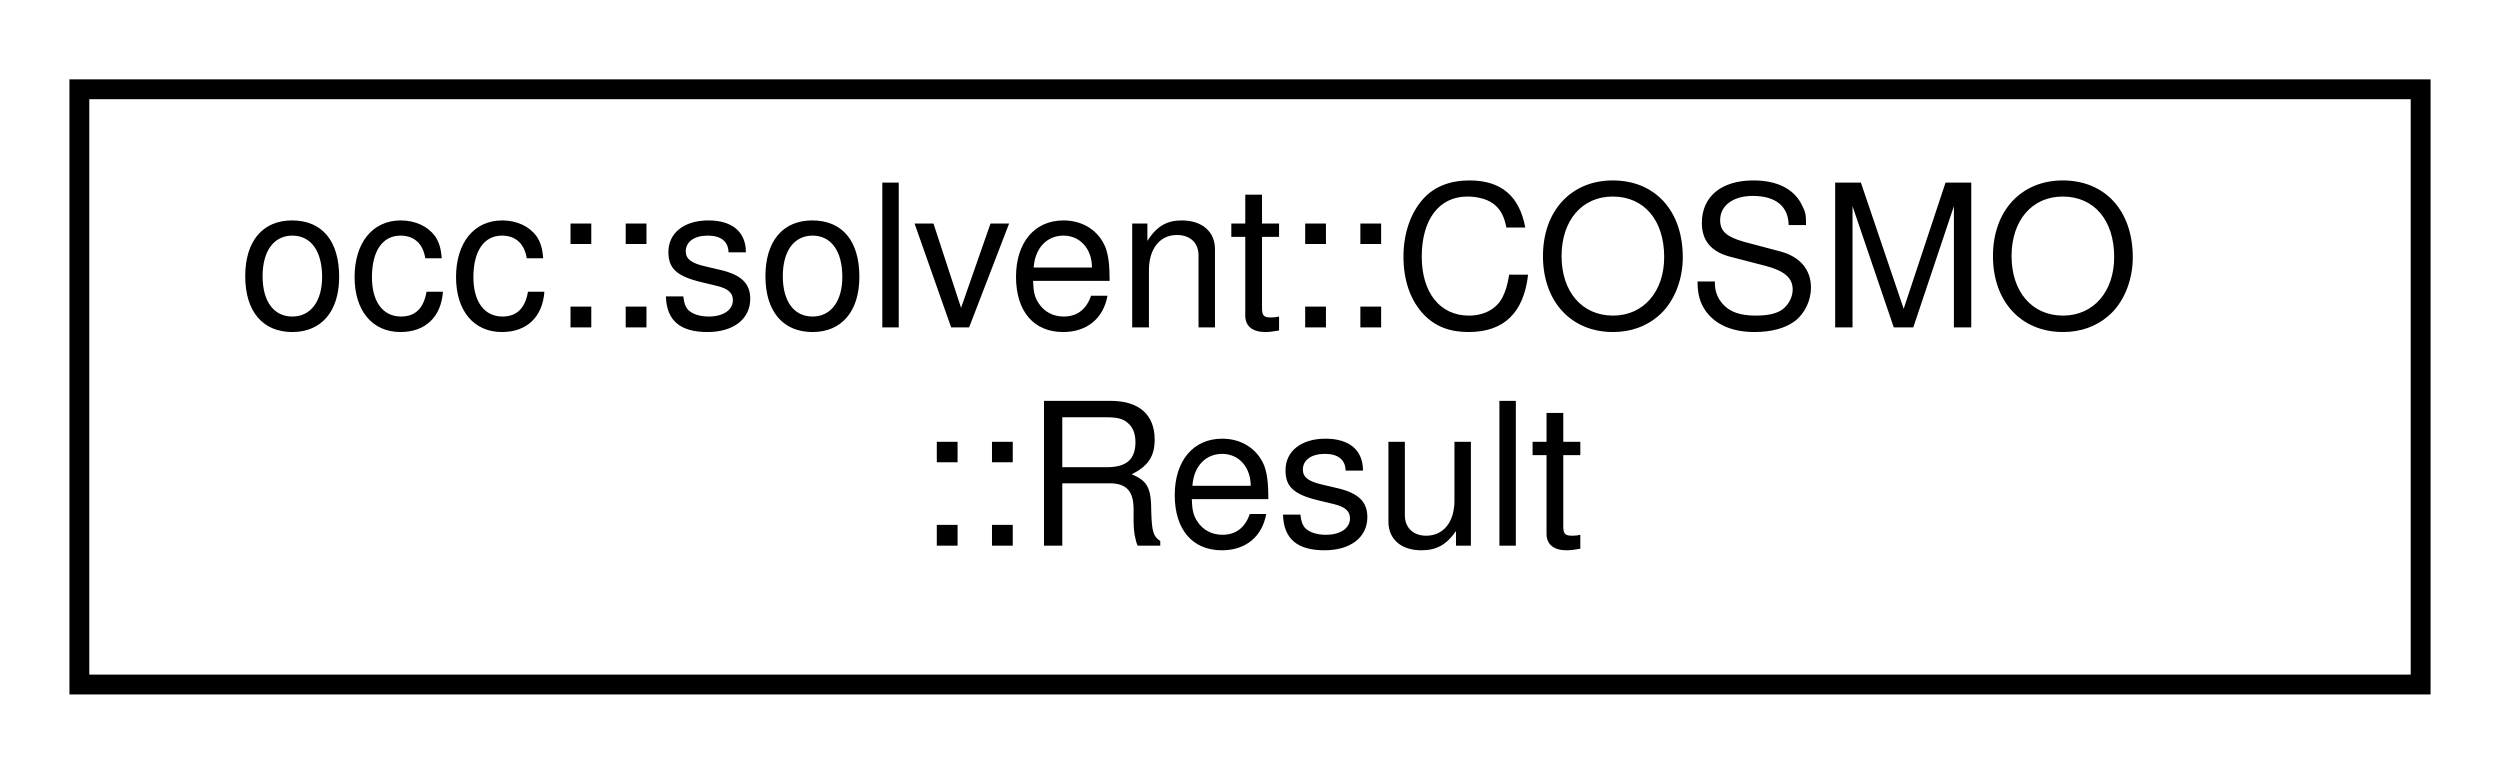
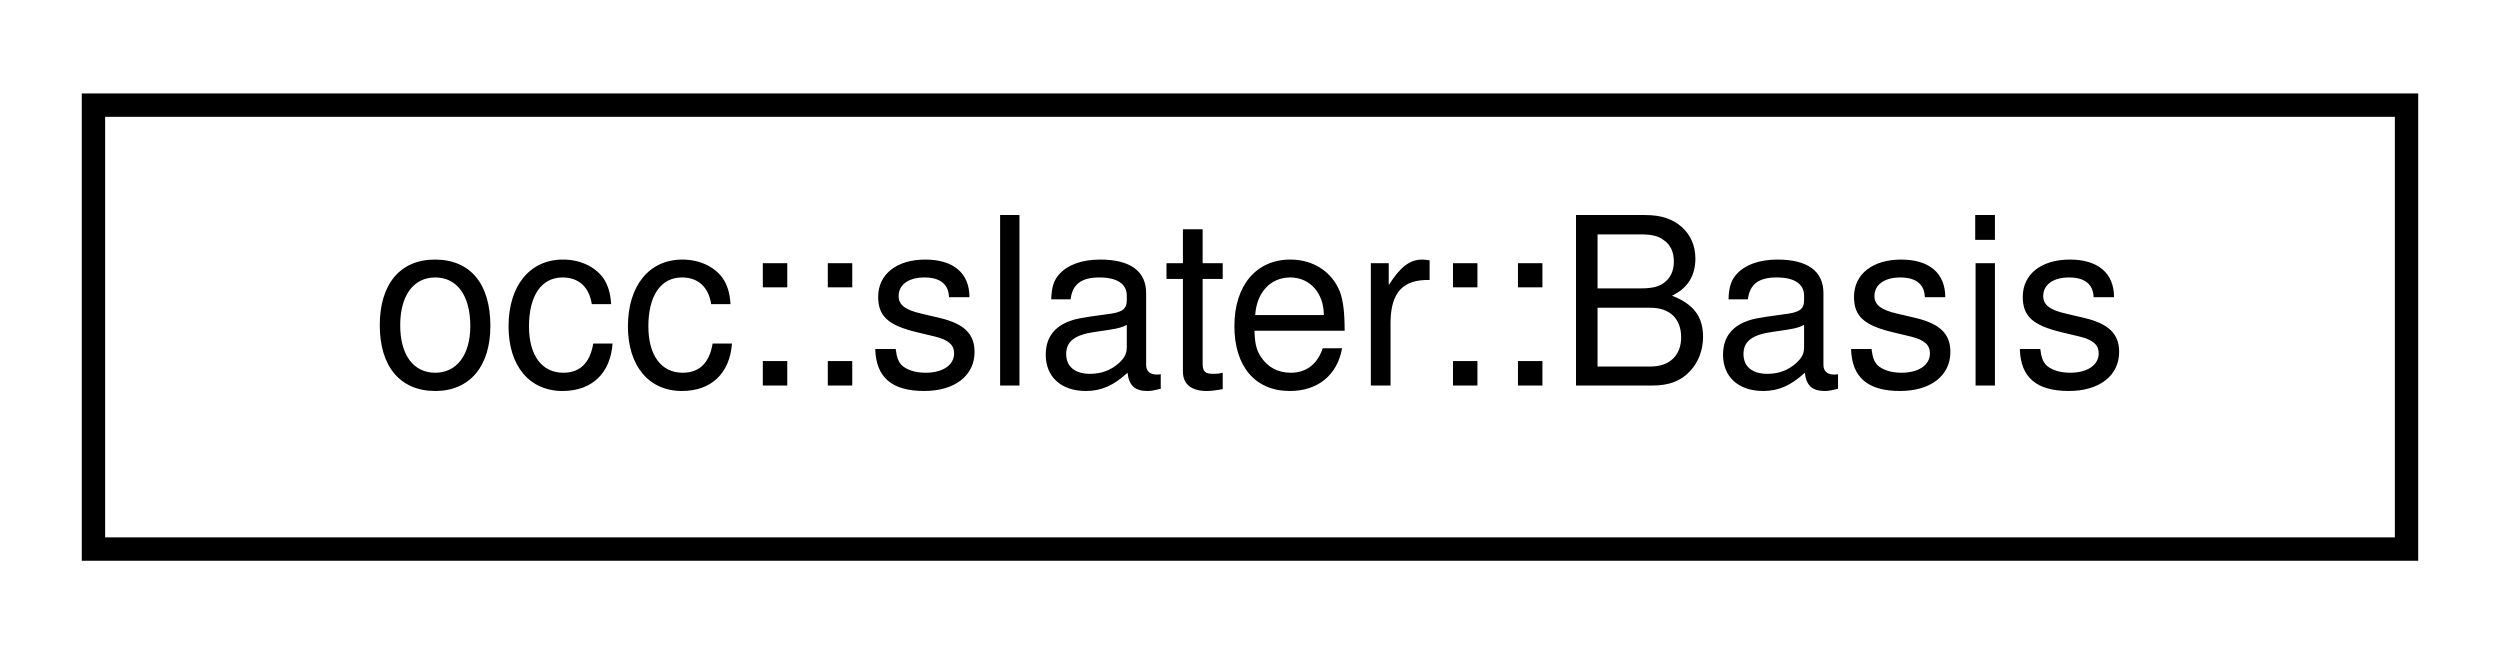
- <svg xmlns="http://www.w3.org/2000/svg" xmlns:xlink="http://www.w3.org/1999/xlink" width="126pt" height="39pt" viewBox="0.00 0.00 126.00 39.00">
-   <g id="graph0" class="graph" transform="scale(1 1) rotate(0) translate(4 35)">
+ <svg xmlns="http://www.w3.org/2000/svg" xmlns:xlink="http://www.w3.org/1999/xlink" width="107pt" height="28pt" viewBox="0.00 0.00 107.00 28.00">
+   <g id="graph0" class="graph" transform="scale(1 1) rotate(0) translate(4 24)">
    <g id="node1" class="node">
      <g id="a_node1">
-         <a xlink:href="structocc_1_1solvent_1_1COSMO_1_1Result.html" target="_top" xlink:title=" ">
-           <polygon fill="none" stroke="black" points="0,-0.5 0,-30.5 118,-30.5 118,-0.5 0,-0.5" />
-           <text text-anchor="start" x="8" y="-18.5" font-family="Helvetica,sans-Serif" font-size="10.00">occ::solvent::COSMO</text>
-           <text text-anchor="middle" x="59" y="-7.5" font-family="Helvetica,sans-Serif" font-size="10.00">::Result</text>
+         <a xlink:href="classocc_1_1slater_1_1Basis.html" target="_top" xlink:title=" ">
+           <polygon fill="none" stroke="black" points="0,-0.5 0,-19.5 99,-19.5 99,-0.5 0,-0.5" />
+           <text text-anchor="middle" x="49.5" y="-7.5" font-family="Helvetica,sans-Serif" font-size="10.00">occ::slater::Basis</text>
        </a>
      </g>
    </g>
  </g>
</svg>
